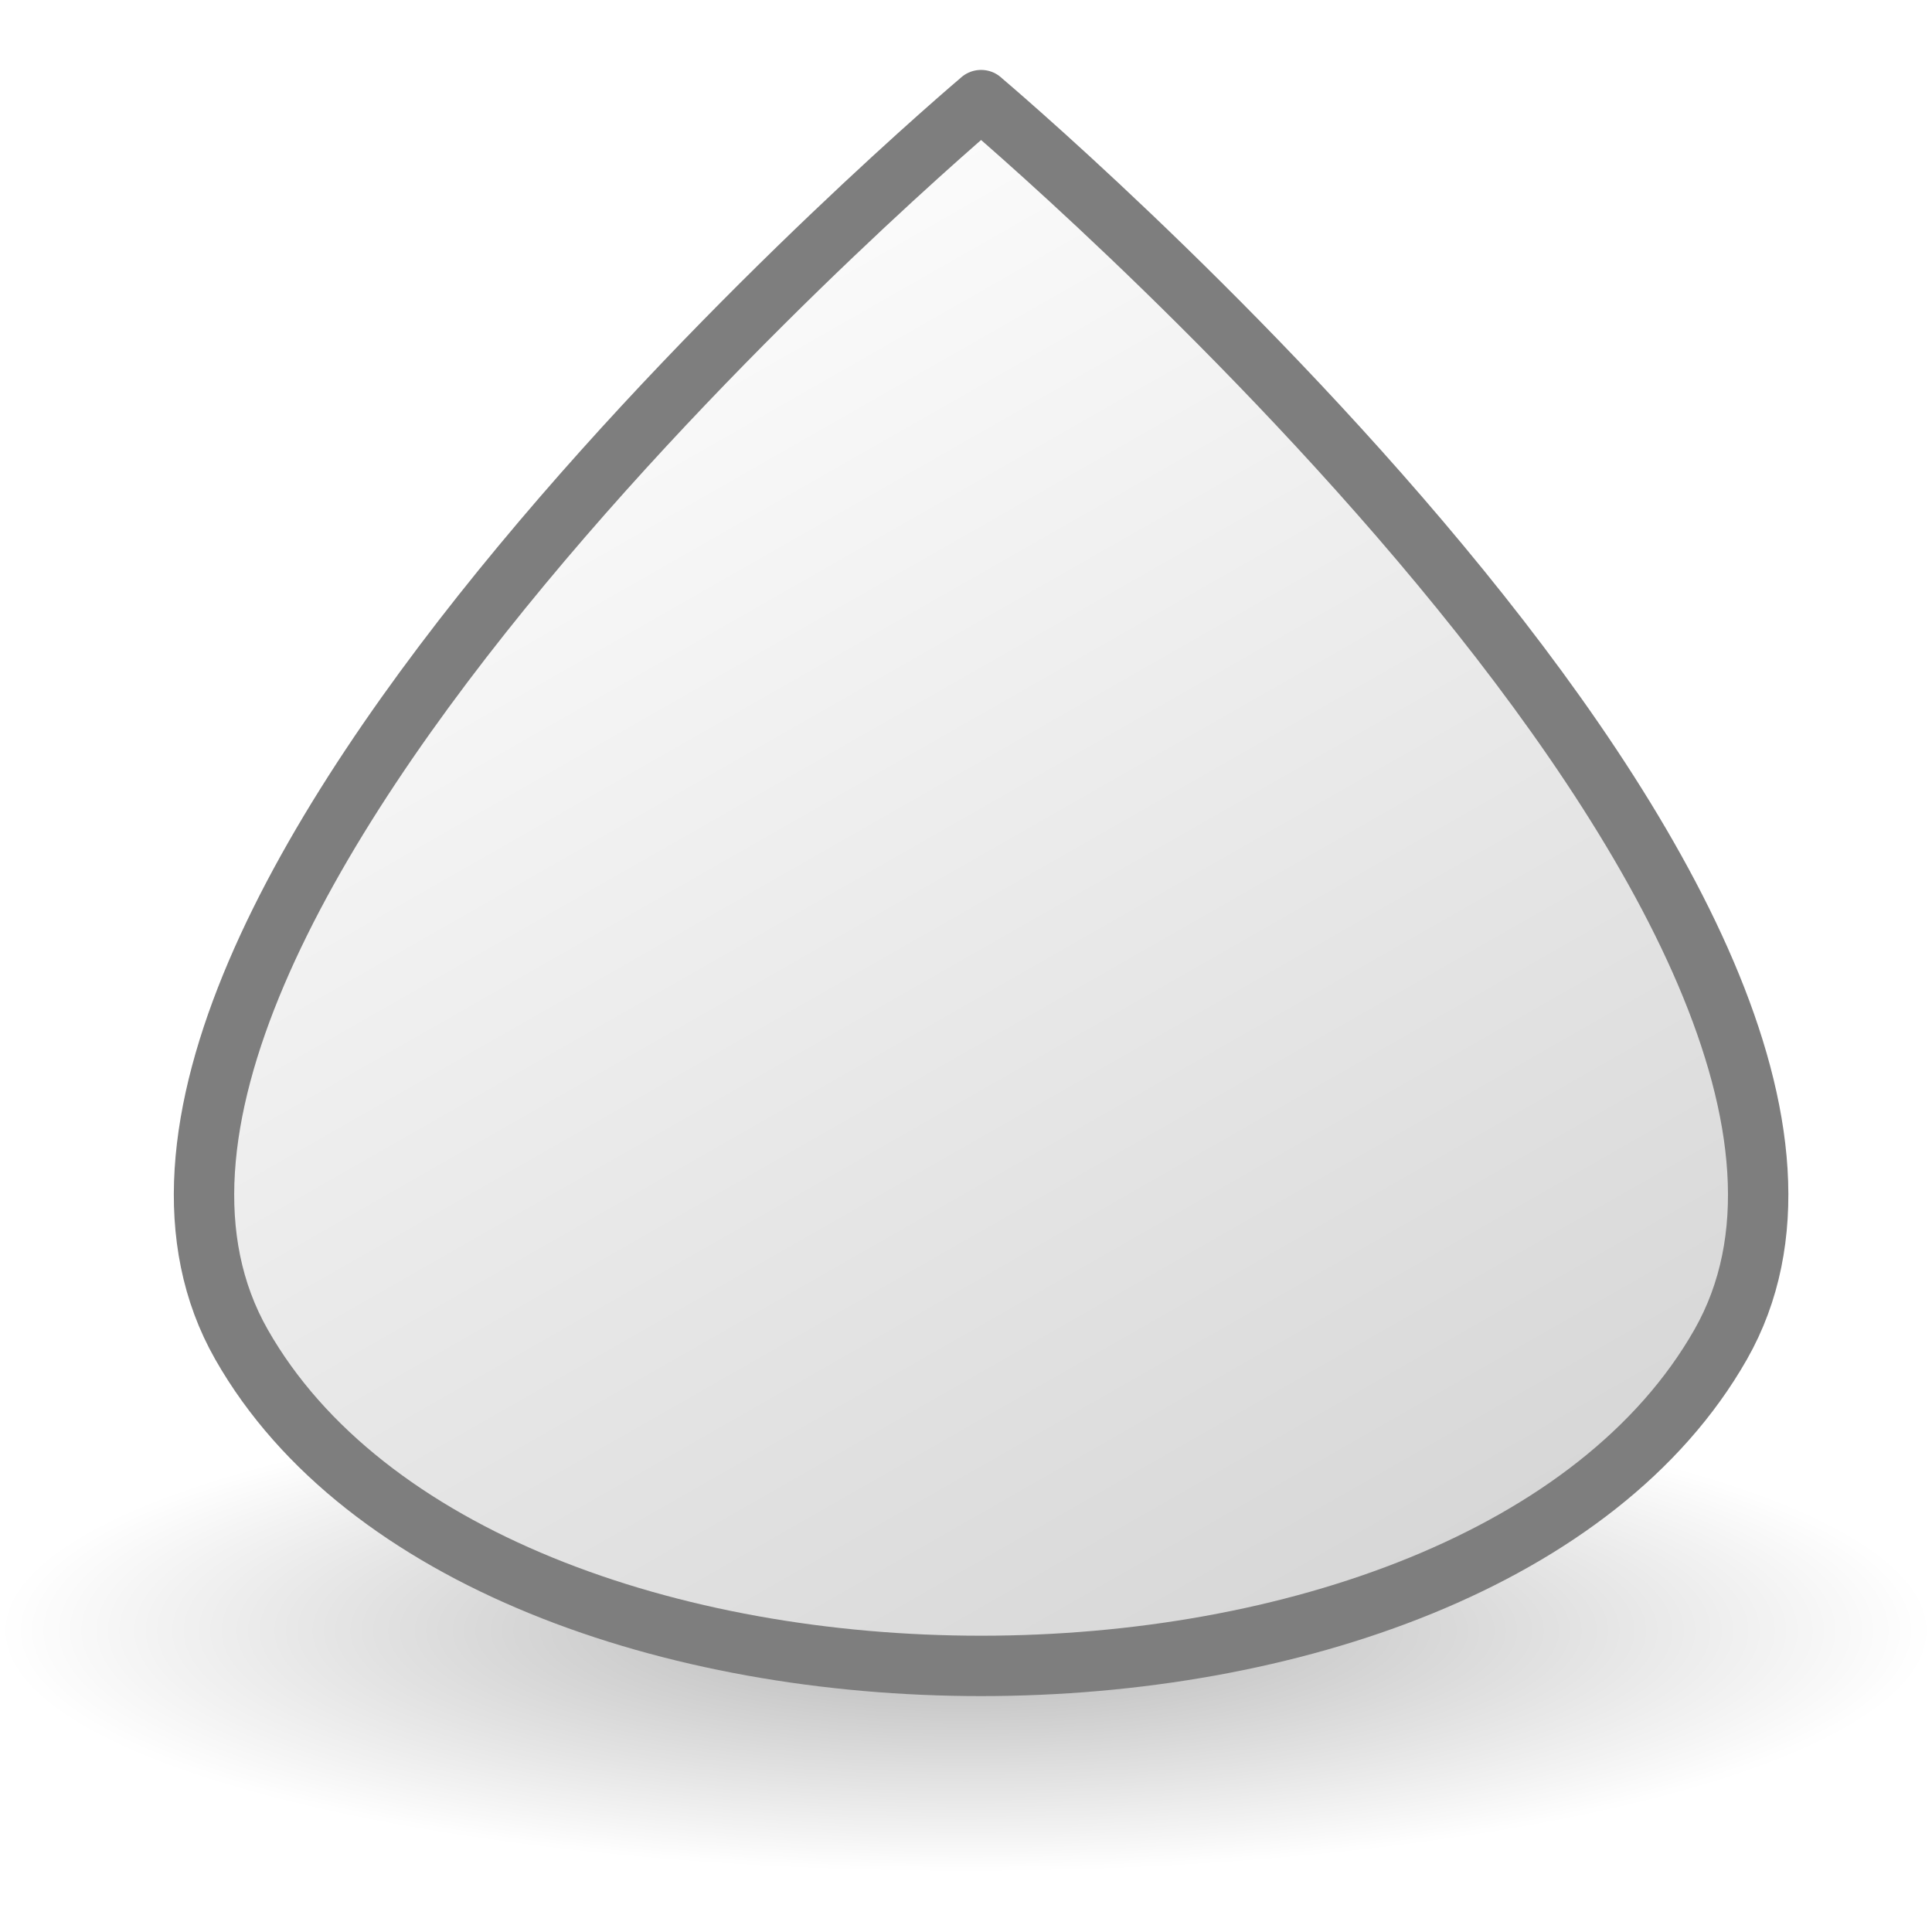
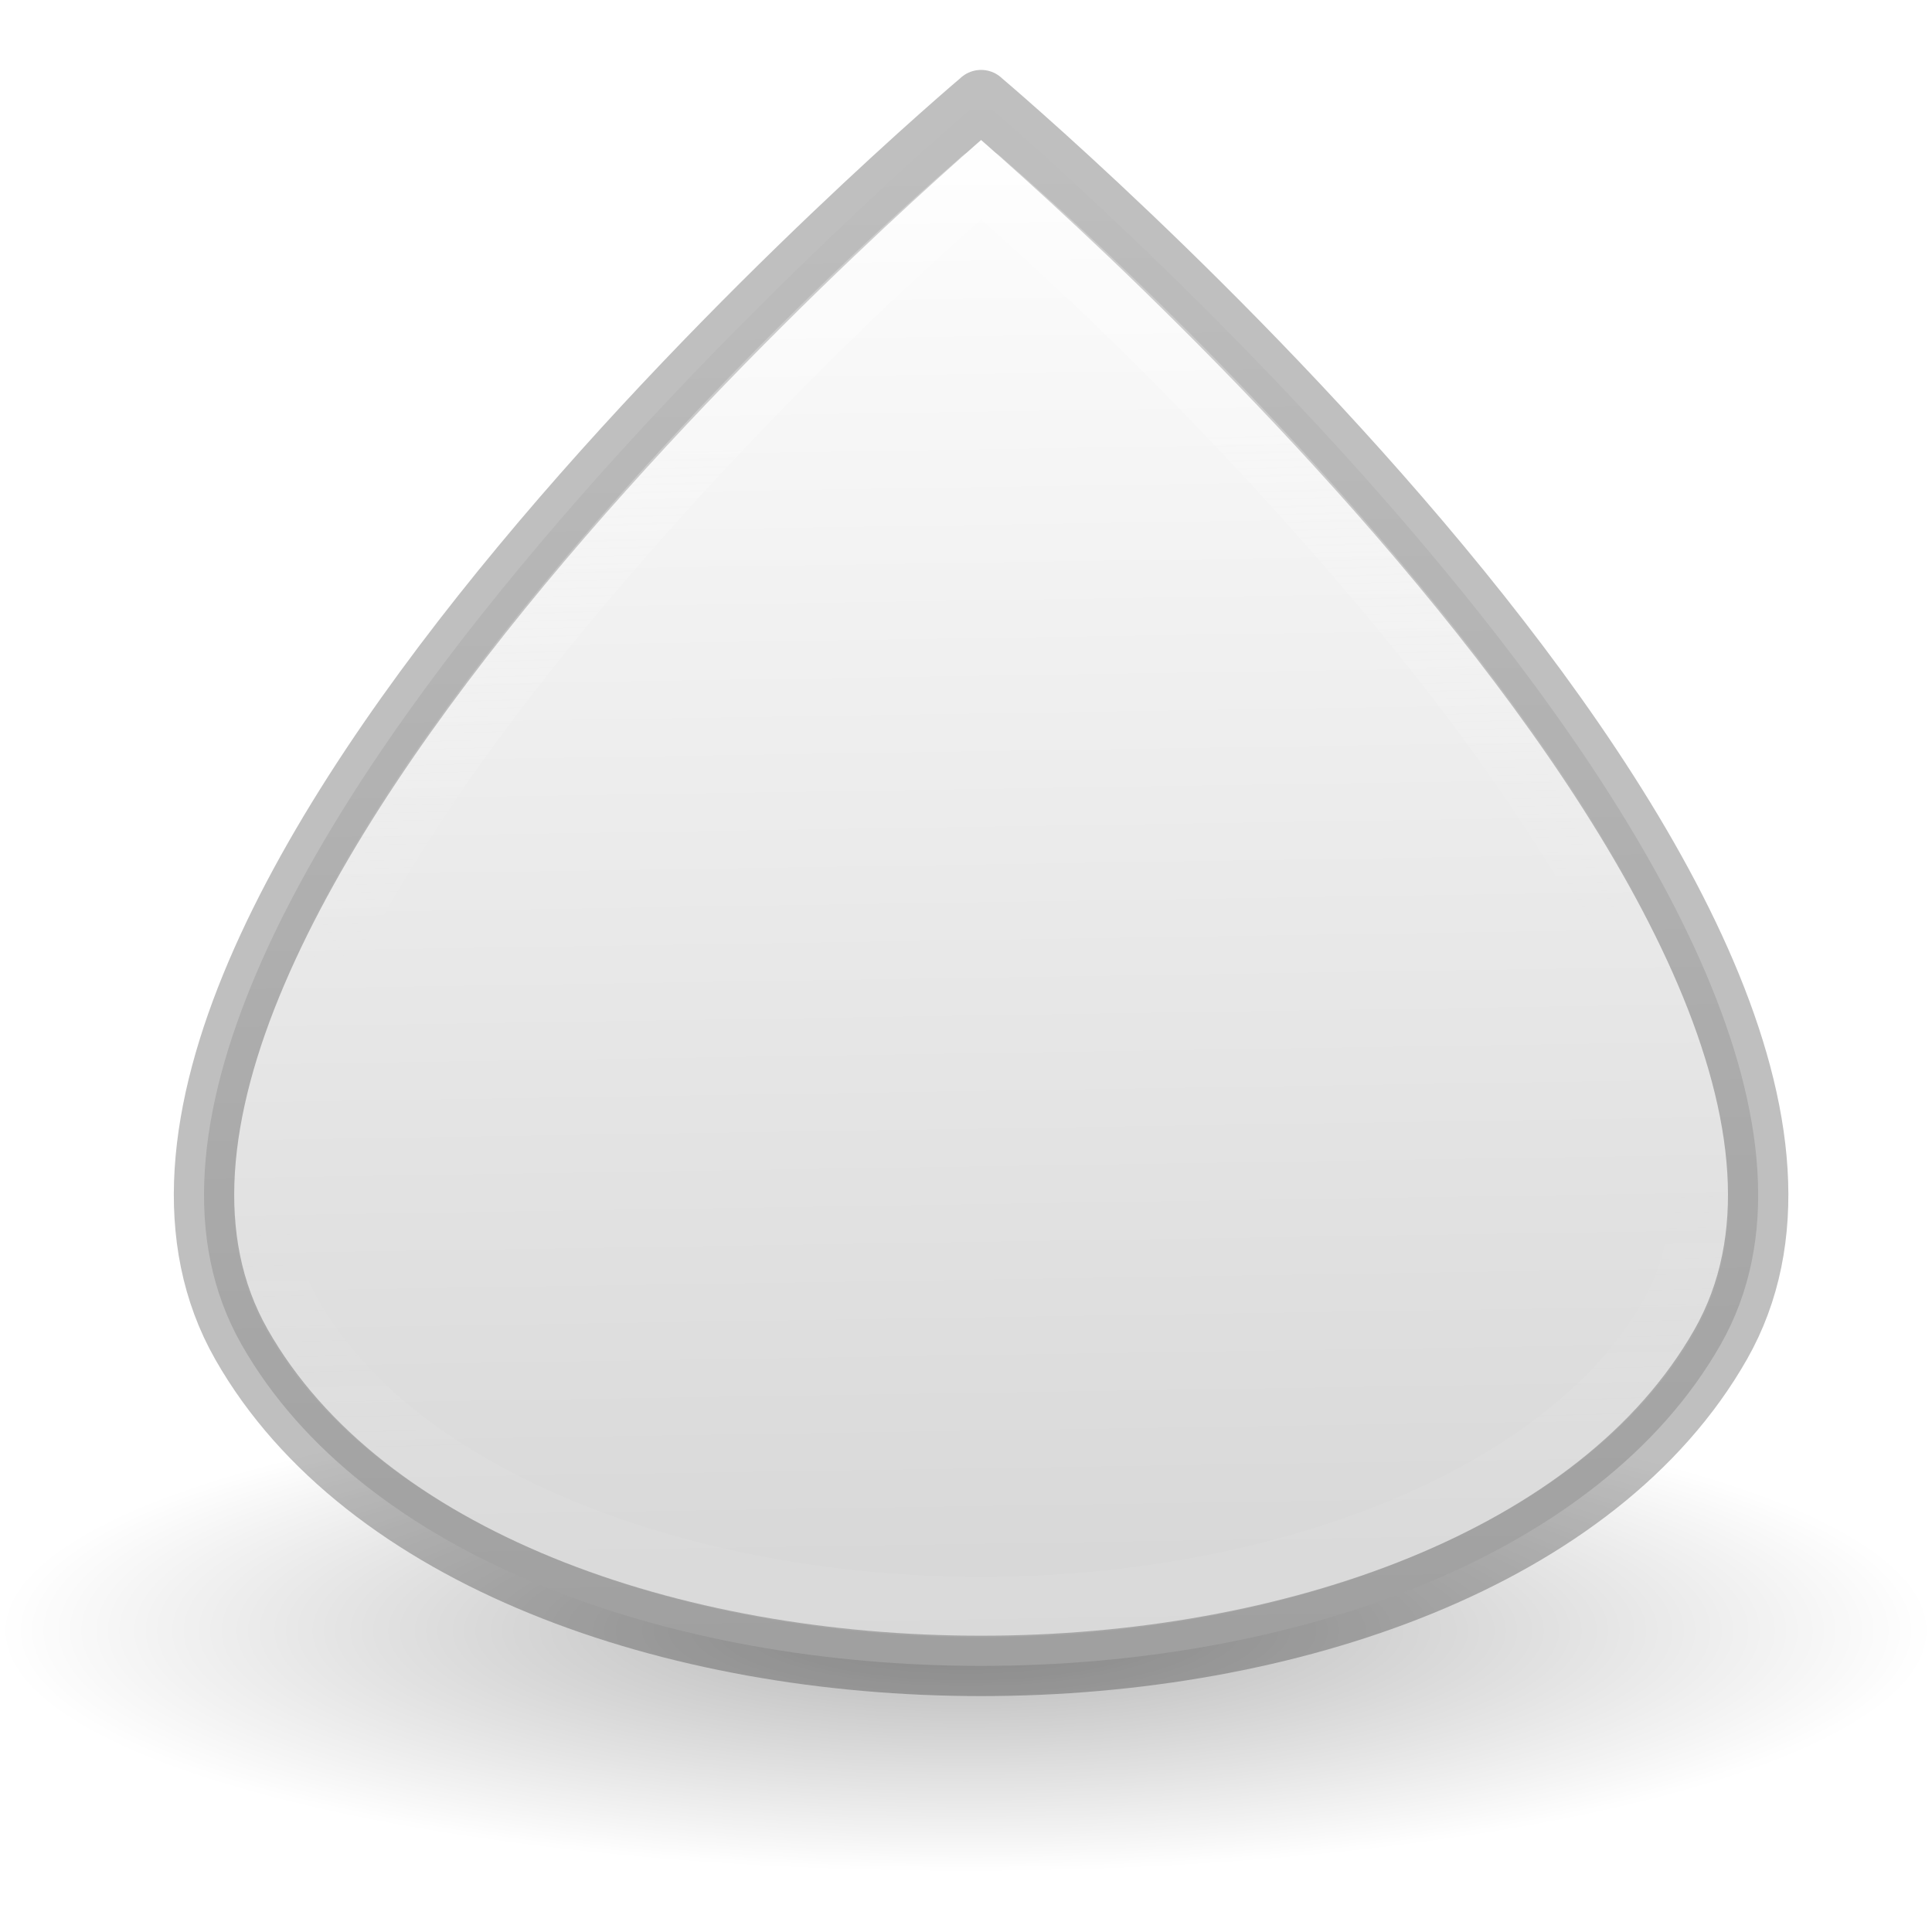
<svg xmlns="http://www.w3.org/2000/svg" height="32" viewBox="0 0 32 32" width="32">
-   <radialGradient id="a" cx="62.625" cy="4.625" gradientTransform="matrix(1.129412 0 0 .2823525 -58.72941 27.68181)" gradientUnits="userSpaceOnUse" r="10.625">
+   <linearGradient id="a" gradientUnits="userSpaceOnUse" x1="12.022" x2="12.353" y1="14.219" y2="26.66">
+     <stop offset="0" stop-color="#fefefe" />
+     <stop offset=".5" stop-color="#fefefe" stop-opacity="0" />
+     <stop offset=".75" stop-color="#fefefe" stop-opacity="0" />
+     <stop offset="1" stop-color="#fefefe" stop-opacity=".256" />
+   </linearGradient>
+   <radialGradient id="b" cx="62.625" cy="4.625" gradientTransform="matrix(1.129412 0 0 .2823525 -58.72941 27.68181)" gradientUnits="userSpaceOnUse" r="10.625">
    <stop offset="0" />
    <stop offset="1" stop-opacity="0" />
  </radialGradient>
-   <linearGradient id="b" gradientUnits="userSpaceOnUse" x1="6.981" x2="19.551" y1="10.947" y2="32.952">
+   <linearGradient id="c" gradientUnits="userSpaceOnUse" x1="14.304" x2="14.669" y1="9.829" y2="33.257">
    <stop offset="0" stop-color="#fff" />
    <stop offset="1" stop-color="#cdcdcd" />
  </linearGradient>
  <g transform="matrix(1.33333 0 0 1.33333 .00004 -11.6419)">
-     <path d="m24 28.988c0 1.657-5.373 3-12 3-6.627 0-12-1.343-12-3s5.373-3 12-3c6.627 0 12 1.343 12 3z" fill="url(#a)" fill-rule="evenodd" opacity=".3" />
-     <path d="m12.188 9.975s-12.152 10.248-9.188 15.458c3.029 5.324 15.346 5.324 18.375 0 2.964-5.21-9.188-15.458-9.188-15.458z" fill="url(#b)" stroke="#7e7e7e" stroke-linejoin="round" stroke-width=".75" />
+     <path d="m24 28.988c0 1.657-5.373 3-12 3-6.627 0-12-1.343-12-3s5.373-3 12-3c6.627 0 12 1.343 12 3z" fill="url(#b)" fill-rule="evenodd" opacity=".3" />
+     <g stroke-linejoin="round" stroke-opacity=".251" stroke-width=".75">
+       <path d="m12.188 9.975s-12.152 10.248-9.188 15.458c3.029 5.324 15.346 5.324 18.375 0 2.964-5.21-9.188-15.458-9.188-15.458z" fill="url(#c)" stroke="#000" />
+       <path d="m12.188 10.961c-.624.541-2.864 2.511-5.143 5.256-1.308 1.575-2.512 3.306-3.188 4.891-.676 1.585-.807 2.939-.223 3.965 1.304 2.292 4.885 3.623 8.553 3.623 3.667 0 7.249-1.331 8.553-3.623.584-1.026.453-2.38-.223-3.965-.676-1.585-1.88-3.315-3.188-4.891-2.278-2.745-4.518-4.715-5.143-5.256z" fill="none" stroke="url(#a)" />
+     </g>
  </g>
</svg>
